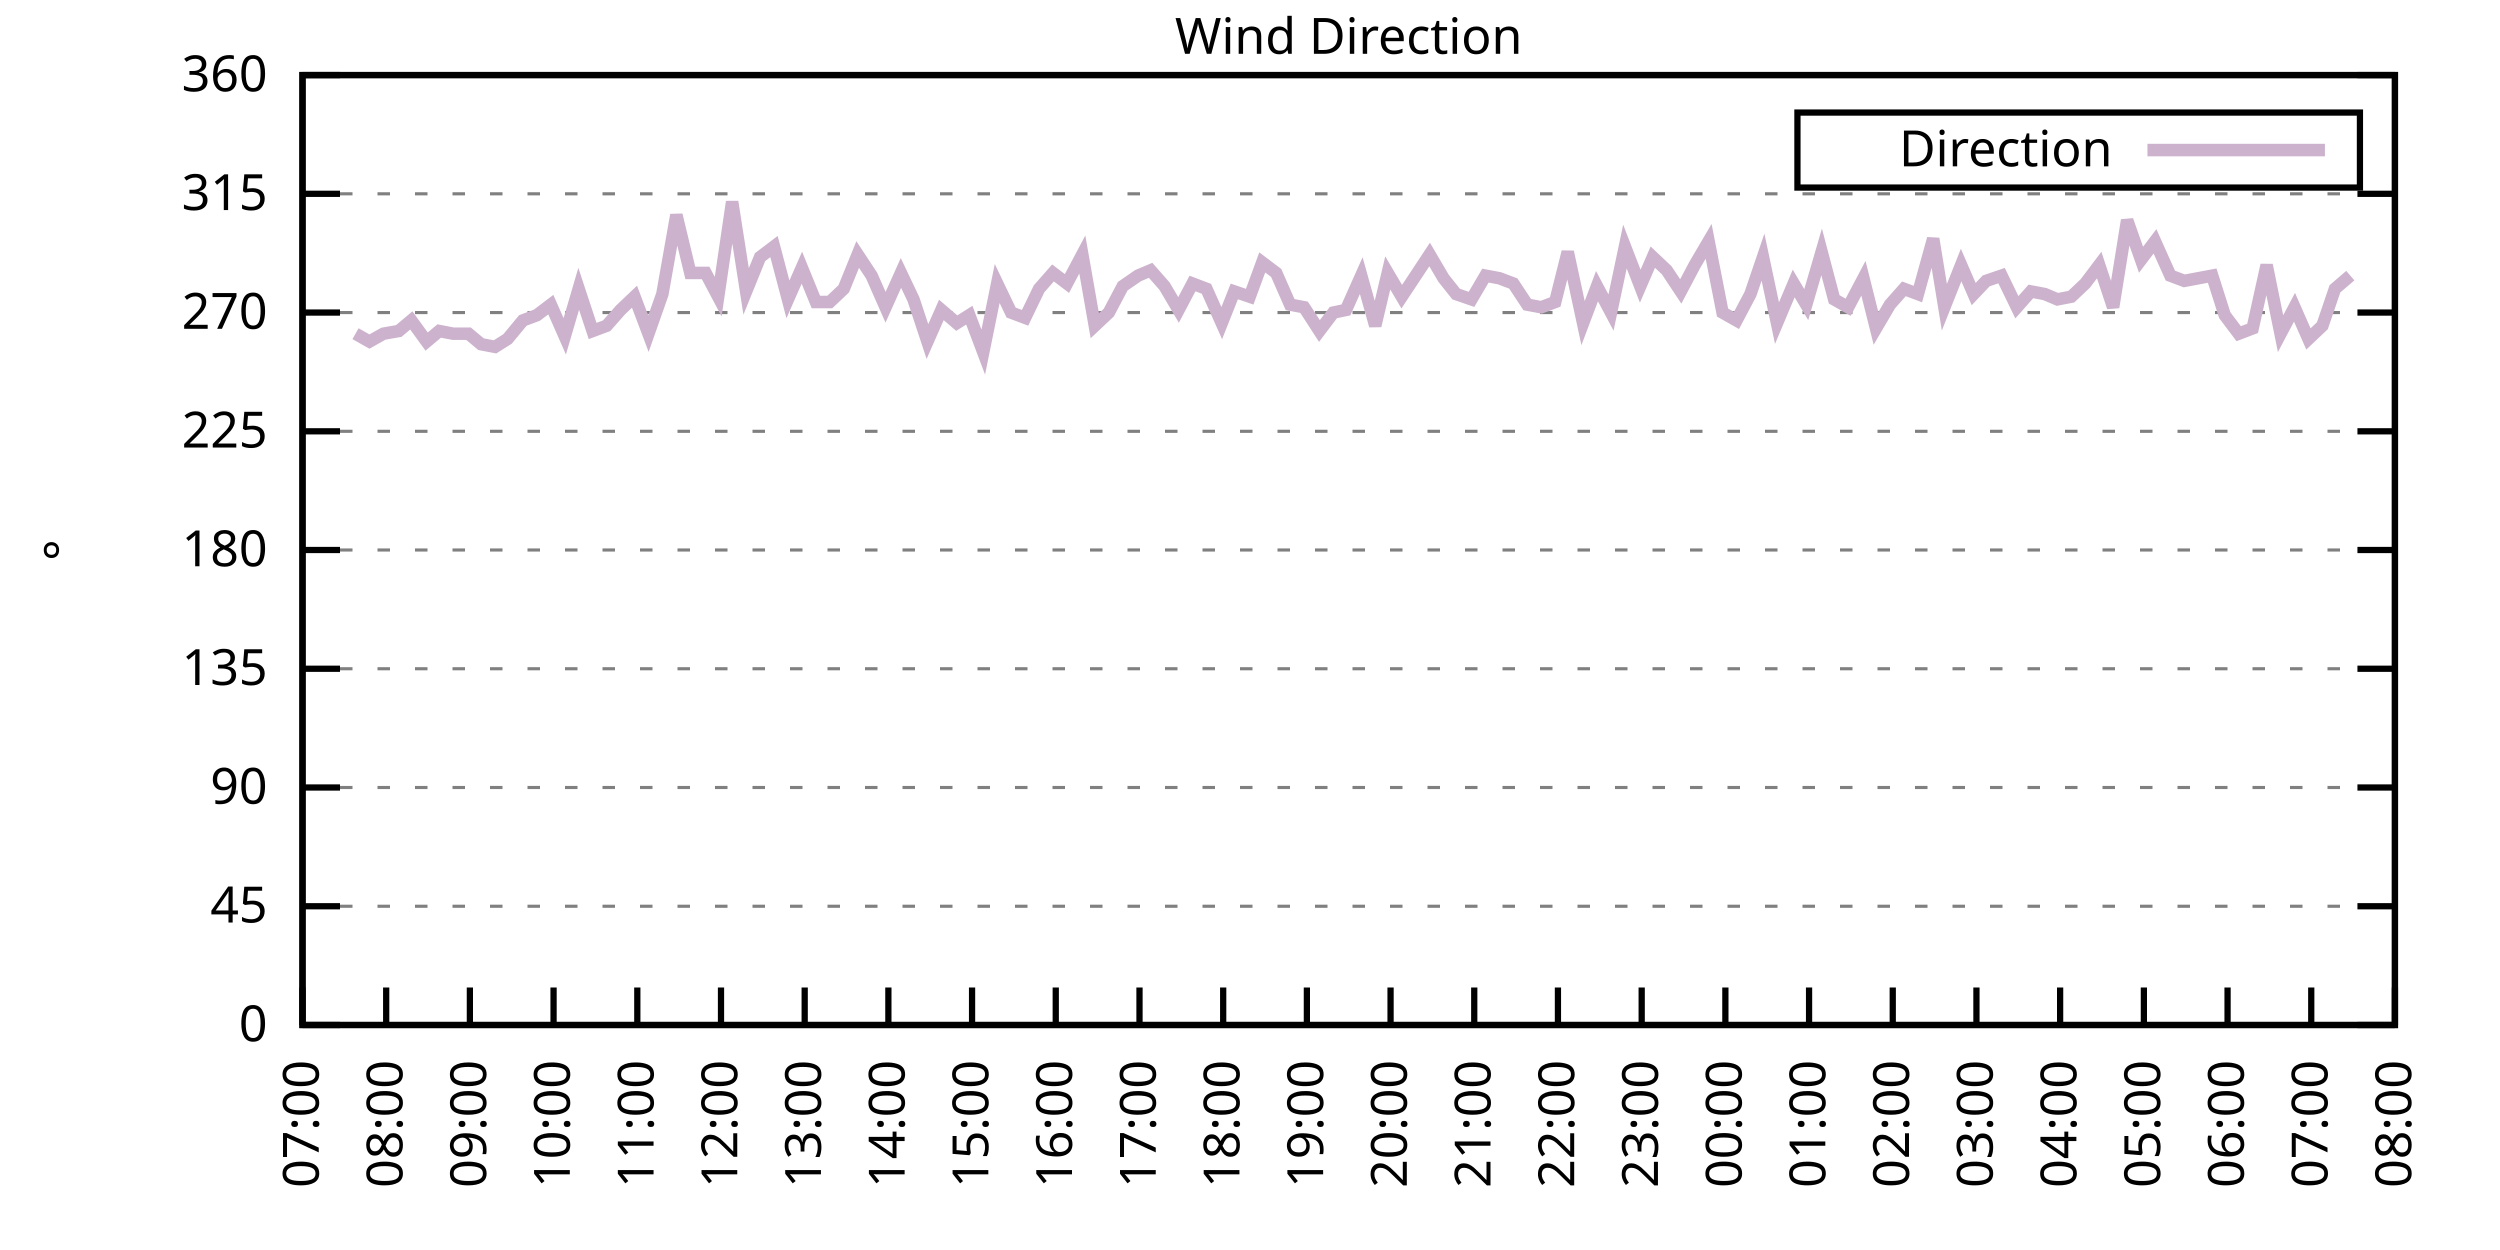
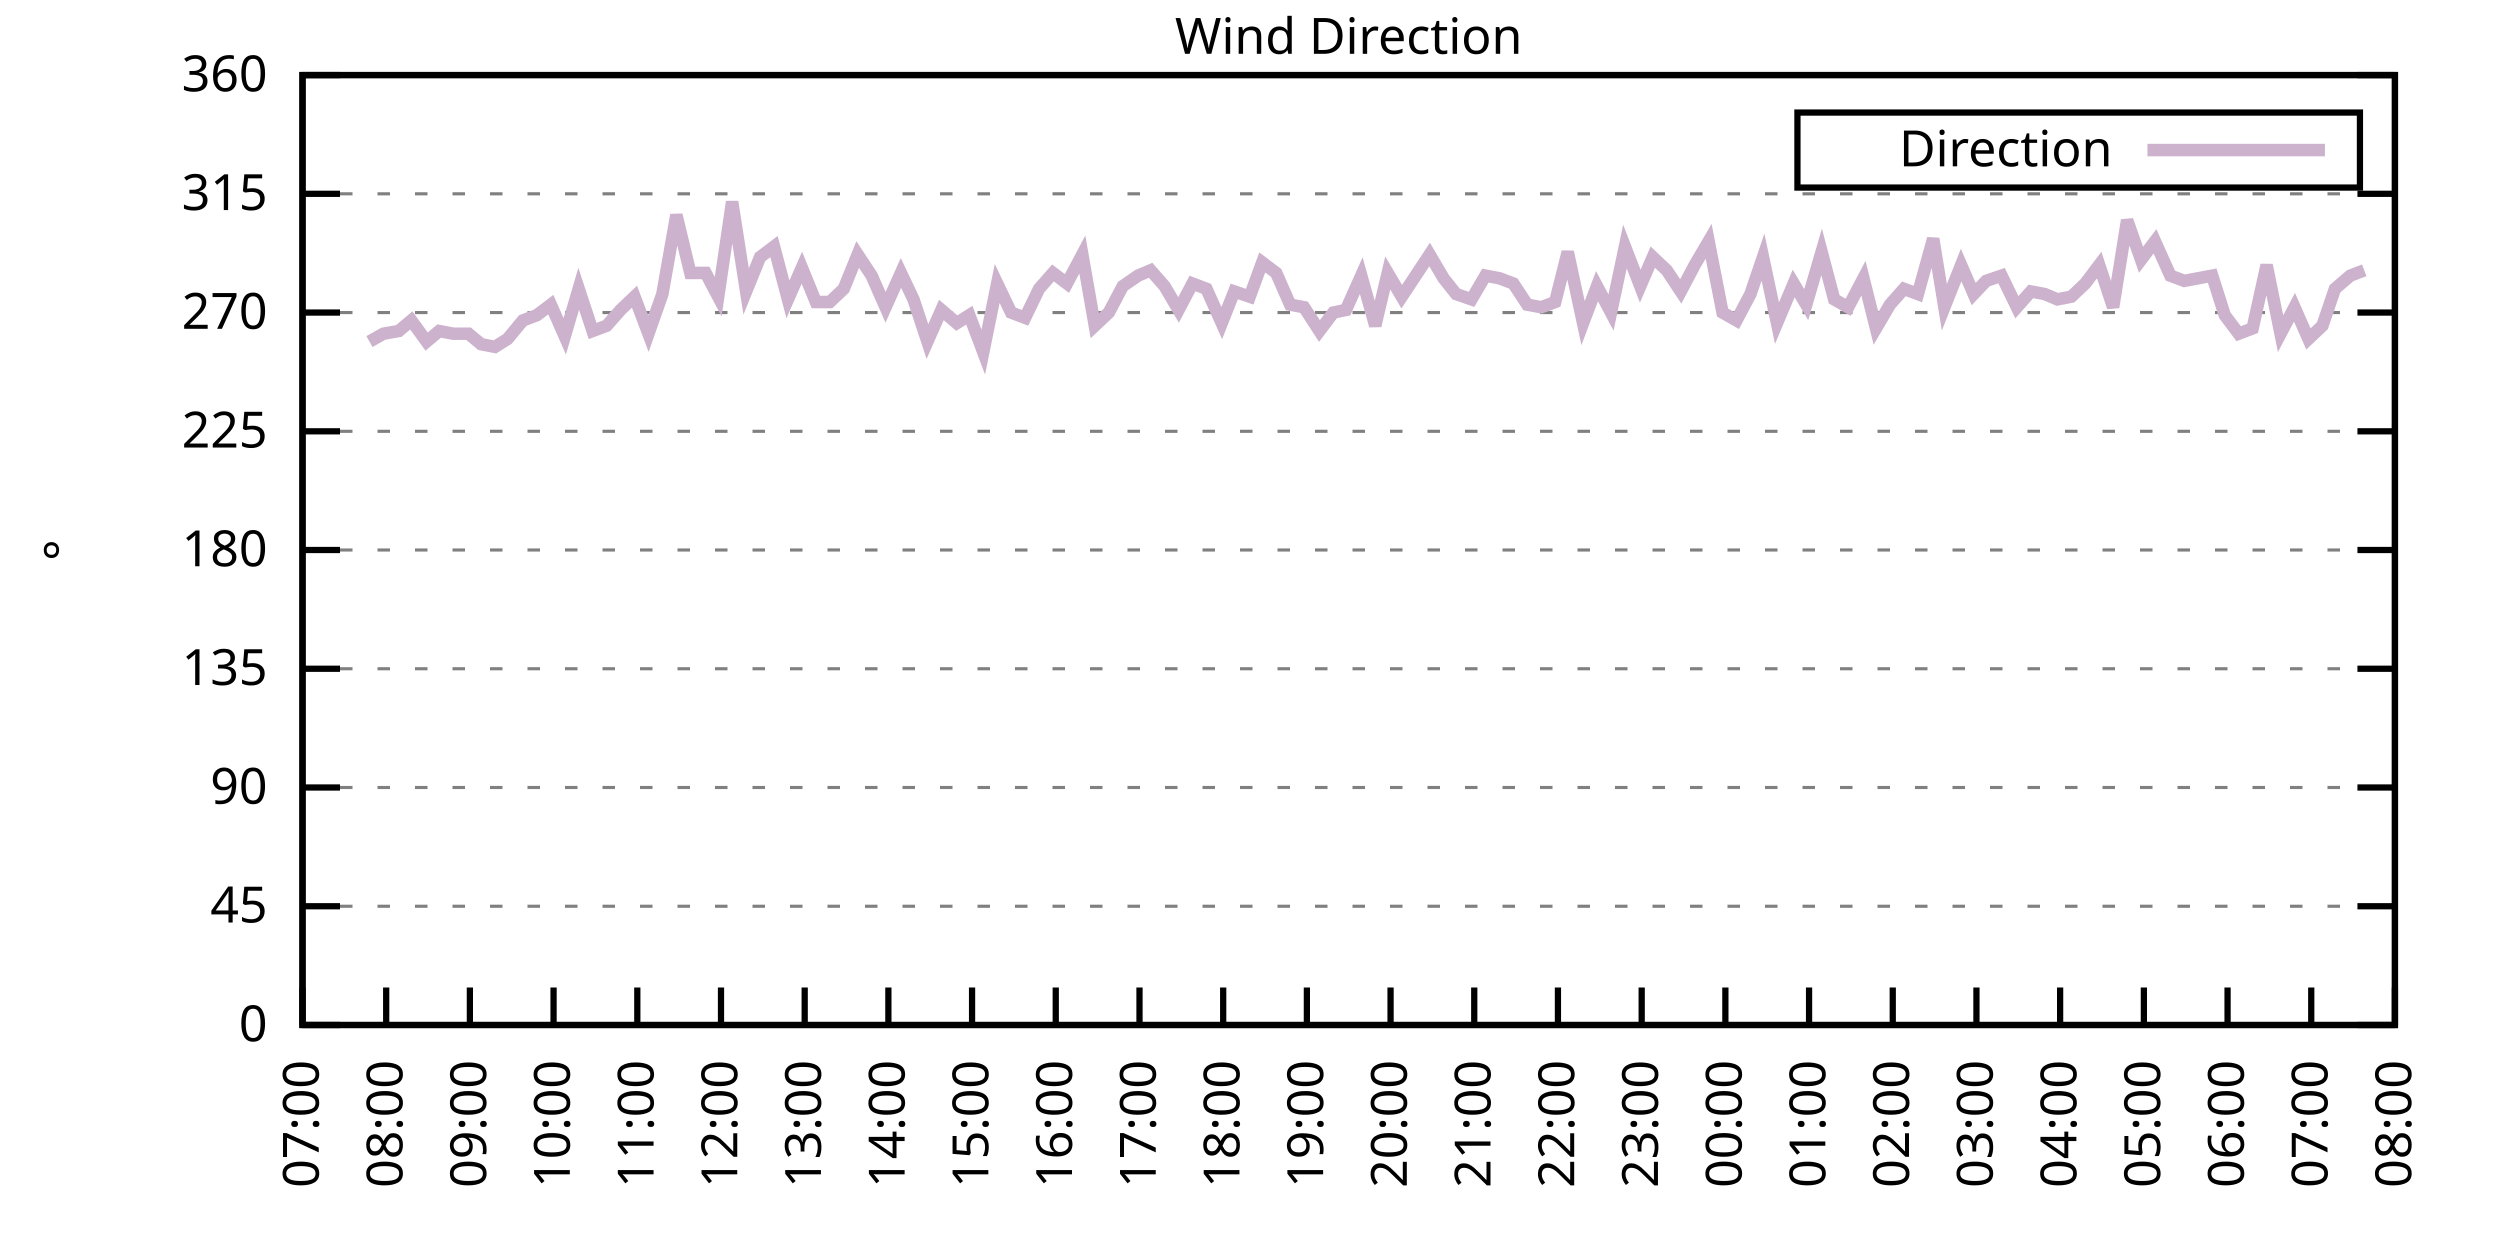
<svg xmlns="http://www.w3.org/2000/svg" xmlns:xlink="http://www.w3.org/1999/xlink" width="400" height="200" viewBox="0 0 400 200">
  <g id="gnuplot_canvas">
    <rect x="0" y="0" width="400" height="200" fill="none" />
    <defs>
      <circle id="gpDot" r="0.5" stroke-width="0.5" stroke="currentColor" />
      <path id="gpPt0" stroke-width="0.333" stroke="currentColor" d="M-1,0 h2 M0,-1 v2" />
      <path id="gpPt1" stroke-width="0.333" stroke="currentColor" d="M-1,-1 L1,1 M1,-1 L-1,1" />
      <path id="gpPt2" stroke-width="0.333" stroke="currentColor" d="M-1,0 L1,0 M0,-1 L0,1 M-1,-1 L1,1 M-1,1 L1,-1" />
      <rect id="gpPt3" stroke-width="0.333" stroke="currentColor" x="-1" y="-1" width="2" height="2" />
      <rect id="gpPt4" stroke-width="0.333" stroke="currentColor" fill="currentColor" x="-1" y="-1" width="2" height="2" />
      <circle id="gpPt5" stroke-width="0.333" stroke="currentColor" cx="0" cy="0" r="1" />
      <use xlink:href="#gpPt5" id="gpPt6" fill="currentColor" stroke="none" />
      <path id="gpPt7" stroke-width="0.333" stroke="currentColor" d="M0,-1.33 L-1.33,0.67 L1.33,0.67 z" />
      <use xlink:href="#gpPt7" id="gpPt8" fill="currentColor" stroke="none" />
      <use xlink:href="#gpPt7" id="gpPt9" stroke="currentColor" transform="rotate(180)" />
      <use xlink:href="#gpPt9" id="gpPt10" fill="currentColor" stroke="none" />
      <use xlink:href="#gpPt3" id="gpPt11" stroke="currentColor" transform="rotate(45)" />
      <use xlink:href="#gpPt11" id="gpPt12" fill="currentColor" stroke="none" />
      <path id="gpPt13" stroke-width="0.333" stroke="currentColor" d="M0,1.330 L1.265,0.411 L0.782,-1.067 L-0.782,-1.076 L-1.265,0.411 z" />
      <use xlink:href="#gpPt13" id="gpPt14" fill="currentColor" stroke="none" />
      <filter id="textbox" filterUnits="objectBoundingBox" x="0" y="0" height="1" width="1">
        <feFlood flood-color="white" flood-opacity="1" result="bgnd" />
        <feComposite in="SourceGraphic" in2="bgnd" operator="atop" />
      </filter>
      <filter id="greybox" filterUnits="objectBoundingBox" x="0" y="0" height="1" width="1">
        <feFlood flood-color="lightgrey" flood-opacity="1" result="grey" />
        <feComposite in="SourceGraphic" in2="grey" operator="atop" />
      </filter>
    </defs>
    <g fill="none" color="white" stroke="currentColor" stroke-width="1.00" stroke-linecap="butt" stroke-linejoin="miter">
</g>
    <g fill="none" color="black" stroke="currentColor" stroke-width="1.00" stroke-linecap="butt" stroke-linejoin="miter">
      <g stroke="none" shape-rendering="crispEdges">
        <polygon fill="rgb(255, 255, 255)" points="48.40,164.00 383.18,164.00 383.18,12.02 48.40,12.02 " />
      </g>
    </g>
    <g fill="none" color="black" stroke="currentColor" stroke-width="1.00" stroke-linecap="butt" stroke-linejoin="miter">
</g>
    <g fill="none" color="black" stroke="black" stroke-width="0.50" stroke-linecap="butt" stroke-linejoin="miter">
</g>
    <g fill="none" color="gray" stroke="currentColor" stroke-width="0.50" stroke-linecap="butt" stroke-linejoin="miter">
      <path stroke="gray" stroke-dasharray="2,4" class="gridline" d="M48.40,164.00 L383.19,164.00  " />
    </g>
    <g fill="none" color="gray" stroke="gray" stroke-width="1.00" stroke-linecap="butt" stroke-linejoin="miter">
</g>
    <g fill="none" color="black" stroke="currentColor" stroke-width="1.00" stroke-linecap="butt" stroke-linejoin="miter">
      <path stroke="black" d="M48.40,164.00 L54.40,164.00 M383.19,164.00 L377.19,164.00  " />
      <g transform="translate(42.80,166.60)" stroke="none" fill="black" font-family="Sans" font-size="8.00" text-anchor="end">
        <text>
          <tspan font-family="Sans"> 0</tspan>
        </text>
      </g>
    </g>
    <g fill="none" color="black" stroke="currentColor" stroke-width="1.00" stroke-linecap="butt" stroke-linejoin="miter">
</g>
    <g fill="none" color="black" stroke="black" stroke-width="0.50" stroke-linecap="butt" stroke-linejoin="miter">
</g>
    <g fill="none" color="gray" stroke="currentColor" stroke-width="0.50" stroke-linecap="butt" stroke-linejoin="miter">
      <path stroke="gray" stroke-dasharray="2,4" class="gridline" d="M48.40,145.00 L383.19,145.00  " />
    </g>
    <g fill="none" color="gray" stroke="gray" stroke-width="1.00" stroke-linecap="butt" stroke-linejoin="miter">
</g>
    <g fill="none" color="black" stroke="currentColor" stroke-width="1.00" stroke-linecap="butt" stroke-linejoin="miter">
      <path stroke="black" d="M48.40,145.00 L54.40,145.00 M383.19,145.00 L377.19,145.00  " />
      <g transform="translate(42.80,147.60)" stroke="none" fill="black" font-family="Sans" font-size="8.00" text-anchor="end">
        <text>
          <tspan font-family="Sans"> 45</tspan>
        </text>
      </g>
    </g>
    <g fill="none" color="black" stroke="currentColor" stroke-width="1.00" stroke-linecap="butt" stroke-linejoin="miter">
</g>
    <g fill="none" color="black" stroke="black" stroke-width="0.50" stroke-linecap="butt" stroke-linejoin="miter">
</g>
    <g fill="none" color="gray" stroke="currentColor" stroke-width="0.50" stroke-linecap="butt" stroke-linejoin="miter">
      <path stroke="gray" stroke-dasharray="2,4" class="gridline" d="M48.40,126.00 L383.19,126.00  " />
    </g>
    <g fill="none" color="gray" stroke="gray" stroke-width="1.00" stroke-linecap="butt" stroke-linejoin="miter">
</g>
    <g fill="none" color="black" stroke="currentColor" stroke-width="1.00" stroke-linecap="butt" stroke-linejoin="miter">
      <path stroke="black" d="M48.40,126.00 L54.40,126.00 M383.19,126.00 L377.19,126.00  " />
      <g transform="translate(42.80,128.60)" stroke="none" fill="black" font-family="Sans" font-size="8.00" text-anchor="end">
        <text>
          <tspan font-family="Sans"> 90</tspan>
        </text>
      </g>
    </g>
    <g fill="none" color="black" stroke="currentColor" stroke-width="1.00" stroke-linecap="butt" stroke-linejoin="miter">
</g>
    <g fill="none" color="black" stroke="black" stroke-width="0.50" stroke-linecap="butt" stroke-linejoin="miter">
</g>
    <g fill="none" color="gray" stroke="currentColor" stroke-width="0.50" stroke-linecap="butt" stroke-linejoin="miter">
      <path stroke="gray" stroke-dasharray="2,4" class="gridline" d="M48.40,107.00 L383.19,107.00  " />
    </g>
    <g fill="none" color="gray" stroke="gray" stroke-width="1.00" stroke-linecap="butt" stroke-linejoin="miter">
</g>
    <g fill="none" color="black" stroke="currentColor" stroke-width="1.00" stroke-linecap="butt" stroke-linejoin="miter">
      <path stroke="black" d="M48.40,107.00 L54.40,107.00 M383.19,107.00 L377.19,107.00  " />
      <g transform="translate(42.80,109.60)" stroke="none" fill="black" font-family="Sans" font-size="8.00" text-anchor="end">
        <text>
          <tspan font-family="Sans"> 135</tspan>
        </text>
      </g>
    </g>
    <g fill="none" color="black" stroke="currentColor" stroke-width="1.00" stroke-linecap="butt" stroke-linejoin="miter">
</g>
    <g fill="none" color="black" stroke="black" stroke-width="0.50" stroke-linecap="butt" stroke-linejoin="miter">
</g>
    <g fill="none" color="gray" stroke="currentColor" stroke-width="0.50" stroke-linecap="butt" stroke-linejoin="miter">
      <path stroke="gray" stroke-dasharray="2,4" class="gridline" d="M48.40,88.00 L383.19,88.00  " />
    </g>
    <g fill="none" color="gray" stroke="gray" stroke-width="1.00" stroke-linecap="butt" stroke-linejoin="miter">
</g>
    <g fill="none" color="black" stroke="currentColor" stroke-width="1.00" stroke-linecap="butt" stroke-linejoin="miter">
      <path stroke="black" d="M48.40,88.00 L54.40,88.00 M383.19,88.00 L377.19,88.00  " />
      <g transform="translate(42.80,90.60)" stroke="none" fill="black" font-family="Sans" font-size="8.00" text-anchor="end">
        <text>
          <tspan font-family="Sans"> 180</tspan>
        </text>
      </g>
    </g>
    <g fill="none" color="black" stroke="currentColor" stroke-width="1.00" stroke-linecap="butt" stroke-linejoin="miter">
</g>
    <g fill="none" color="black" stroke="black" stroke-width="0.50" stroke-linecap="butt" stroke-linejoin="miter">
</g>
    <g fill="none" color="gray" stroke="currentColor" stroke-width="0.50" stroke-linecap="butt" stroke-linejoin="miter">
      <path stroke="gray" stroke-dasharray="2,4" class="gridline" d="M48.40,69.01 L383.19,69.01  " />
    </g>
    <g fill="none" color="gray" stroke="gray" stroke-width="1.00" stroke-linecap="butt" stroke-linejoin="miter">
</g>
    <g fill="none" color="black" stroke="currentColor" stroke-width="1.00" stroke-linecap="butt" stroke-linejoin="miter">
      <path stroke="black" d="M48.40,69.01 L54.40,69.01 M383.19,69.01 L377.19,69.01  " />
      <g transform="translate(42.80,71.61)" stroke="none" fill="black" font-family="Sans" font-size="8.00" text-anchor="end">
        <text>
          <tspan font-family="Sans"> 225</tspan>
        </text>
      </g>
    </g>
    <g fill="none" color="black" stroke="currentColor" stroke-width="1.00" stroke-linecap="butt" stroke-linejoin="miter">
</g>
    <g fill="none" color="black" stroke="black" stroke-width="0.50" stroke-linecap="butt" stroke-linejoin="miter">
</g>
    <g fill="none" color="gray" stroke="currentColor" stroke-width="0.50" stroke-linecap="butt" stroke-linejoin="miter">
      <path stroke="gray" stroke-dasharray="2,4" class="gridline" d="M48.40,50.01 L383.19,50.01  " />
    </g>
    <g fill="none" color="gray" stroke="gray" stroke-width="1.00" stroke-linecap="butt" stroke-linejoin="miter">
</g>
    <g fill="none" color="black" stroke="currentColor" stroke-width="1.00" stroke-linecap="butt" stroke-linejoin="miter">
      <path stroke="black" d="M48.40,50.01 L54.40,50.01 M383.19,50.01 L377.19,50.01  " />
      <g transform="translate(42.80,52.61)" stroke="none" fill="black" font-family="Sans" font-size="8.00" text-anchor="end">
        <text>
          <tspan font-family="Sans"> 270</tspan>
        </text>
      </g>
    </g>
    <g fill="none" color="black" stroke="currentColor" stroke-width="1.00" stroke-linecap="butt" stroke-linejoin="miter">
</g>
    <g fill="none" color="black" stroke="black" stroke-width="0.50" stroke-linecap="butt" stroke-linejoin="miter">
</g>
    <g fill="none" color="gray" stroke="currentColor" stroke-width="0.50" stroke-linecap="butt" stroke-linejoin="miter">
      <path stroke="gray" stroke-dasharray="2,4" class="gridline" d="M48.40,31.01 L383.19,31.01  " />
    </g>
    <g fill="none" color="gray" stroke="gray" stroke-width="1.00" stroke-linecap="butt" stroke-linejoin="miter">
</g>
    <g fill="none" color="black" stroke="currentColor" stroke-width="1.00" stroke-linecap="butt" stroke-linejoin="miter">
      <path stroke="black" d="M48.40,31.01 L54.40,31.01 M383.19,31.01 L377.19,31.01  " />
      <g transform="translate(42.80,33.61)" stroke="none" fill="black" font-family="Sans" font-size="8.00" text-anchor="end">
        <text>
          <tspan font-family="Sans"> 315</tspan>
        </text>
      </g>
    </g>
    <g fill="none" color="black" stroke="currentColor" stroke-width="1.00" stroke-linecap="butt" stroke-linejoin="miter">
</g>
    <g fill="none" color="black" stroke="black" stroke-width="0.50" stroke-linecap="butt" stroke-linejoin="miter">
</g>
    <g fill="none" color="gray" stroke="currentColor" stroke-width="0.50" stroke-linecap="butt" stroke-linejoin="miter">
      <path stroke="gray" stroke-dasharray="2,4" class="gridline" d="M48.40,12.01 L383.19,12.01  " />
    </g>
    <g fill="none" color="gray" stroke="gray" stroke-width="1.00" stroke-linecap="butt" stroke-linejoin="miter">
</g>
    <g fill="none" color="black" stroke="currentColor" stroke-width="1.00" stroke-linecap="butt" stroke-linejoin="miter">
      <path stroke="black" d="M48.40,12.01 L54.40,12.01 M383.19,12.01 L377.19,12.01  " />
      <g transform="translate(42.80,14.61)" stroke="none" fill="black" font-family="Sans" font-size="8.00" text-anchor="end">
        <text>
          <tspan font-family="Sans"> 360</tspan>
        </text>
      </g>
    </g>
    <g fill="none" color="black" stroke="currentColor" stroke-width="1.00" stroke-linecap="butt" stroke-linejoin="miter">
      <path stroke="black" d="M48.40,164.00 L48.40,158.00  " />
      <g transform="translate(51.00,169.60) rotate(270.00)" stroke="none" fill="black" font-family="Sans" font-size="8.00" text-anchor="end">
        <text>
          <tspan font-family="Sans">07:00</tspan>
        </text>
      </g>
    </g>
    <g fill="none" color="black" stroke="currentColor" stroke-width="1.00" stroke-linecap="butt" stroke-linejoin="miter">
      <path stroke="black" d="M61.79,164.00 L61.79,158.00  " />
      <g transform="translate(64.39,169.60) rotate(270.00)" stroke="none" fill="black" font-family="Sans" font-size="8.00" text-anchor="end">
        <text>
          <tspan font-family="Sans">08:00</tspan>
        </text>
      </g>
    </g>
    <g fill="none" color="black" stroke="currentColor" stroke-width="1.00" stroke-linecap="butt" stroke-linejoin="miter">
      <path stroke="black" d="M75.18,164.00 L75.18,158.00  " />
      <g transform="translate(77.78,169.60) rotate(270.00)" stroke="none" fill="black" font-family="Sans" font-size="8.00" text-anchor="end">
        <text>
          <tspan font-family="Sans">09:00</tspan>
        </text>
      </g>
    </g>
    <g fill="none" color="black" stroke="currentColor" stroke-width="1.00" stroke-linecap="butt" stroke-linejoin="miter">
      <path stroke="black" d="M88.57,164.00 L88.57,158.00  " />
      <g transform="translate(91.17,169.60) rotate(270.00)" stroke="none" fill="black" font-family="Sans" font-size="8.00" text-anchor="end">
        <text>
          <tspan font-family="Sans">10:00</tspan>
        </text>
      </g>
    </g>
    <g fill="none" color="black" stroke="currentColor" stroke-width="1.00" stroke-linecap="butt" stroke-linejoin="miter">
      <path stroke="black" d="M101.97,164.00 L101.97,158.00  " />
      <g transform="translate(104.57,169.60) rotate(270.00)" stroke="none" fill="black" font-family="Sans" font-size="8.00" text-anchor="end">
        <text>
          <tspan font-family="Sans">11:00</tspan>
        </text>
      </g>
    </g>
    <g fill="none" color="black" stroke="currentColor" stroke-width="1.00" stroke-linecap="butt" stroke-linejoin="miter">
      <path stroke="black" d="M115.36,164.00 L115.36,158.00  " />
      <g transform="translate(117.96,169.60) rotate(270.00)" stroke="none" fill="black" font-family="Sans" font-size="8.00" text-anchor="end">
        <text>
          <tspan font-family="Sans">12:00</tspan>
        </text>
      </g>
    </g>
    <g fill="none" color="black" stroke="currentColor" stroke-width="1.00" stroke-linecap="butt" stroke-linejoin="miter">
      <path stroke="black" d="M128.75,164.00 L128.75,158.00  " />
      <g transform="translate(131.35,169.60) rotate(270.00)" stroke="none" fill="black" font-family="Sans" font-size="8.00" text-anchor="end">
        <text>
          <tspan font-family="Sans">13:00</tspan>
        </text>
      </g>
    </g>
    <g fill="none" color="black" stroke="currentColor" stroke-width="1.00" stroke-linecap="butt" stroke-linejoin="miter">
      <path stroke="black" d="M142.14,164.00 L142.14,158.00  " />
      <g transform="translate(144.74,169.60) rotate(270.00)" stroke="none" fill="black" font-family="Sans" font-size="8.00" text-anchor="end">
        <text>
          <tspan font-family="Sans">14:00</tspan>
        </text>
      </g>
    </g>
    <g fill="none" color="black" stroke="currentColor" stroke-width="1.00" stroke-linecap="butt" stroke-linejoin="miter">
      <path stroke="black" d="M155.53,164.00 L155.53,158.00  " />
      <g transform="translate(158.13,169.60) rotate(270.00)" stroke="none" fill="black" font-family="Sans" font-size="8.00" text-anchor="end">
        <text>
          <tspan font-family="Sans">15:00</tspan>
        </text>
      </g>
    </g>
    <g fill="none" color="black" stroke="currentColor" stroke-width="1.00" stroke-linecap="butt" stroke-linejoin="miter">
      <path stroke="black" d="M168.92,164.00 L168.92,158.00  " />
      <g transform="translate(171.52,169.60) rotate(270.00)" stroke="none" fill="black" font-family="Sans" font-size="8.00" text-anchor="end">
        <text>
          <tspan font-family="Sans">16:00</tspan>
        </text>
      </g>
    </g>
    <g fill="none" color="black" stroke="currentColor" stroke-width="1.00" stroke-linecap="butt" stroke-linejoin="miter">
      <path stroke="black" d="M182.32,164.00 L182.32,158.00  " />
      <g transform="translate(184.92,169.60) rotate(270.00)" stroke="none" fill="black" font-family="Sans" font-size="8.00" text-anchor="end">
        <text>
          <tspan font-family="Sans">17:00</tspan>
        </text>
      </g>
    </g>
    <g fill="none" color="black" stroke="currentColor" stroke-width="1.00" stroke-linecap="butt" stroke-linejoin="miter">
      <path stroke="black" d="M195.71,164.00 L195.71,158.00  " />
      <g transform="translate(198.31,169.60) rotate(270.00)" stroke="none" fill="black" font-family="Sans" font-size="8.00" text-anchor="end">
        <text>
          <tspan font-family="Sans">18:00</tspan>
        </text>
      </g>
    </g>
    <g fill="none" color="black" stroke="currentColor" stroke-width="1.00" stroke-linecap="butt" stroke-linejoin="miter">
      <path stroke="black" d="M209.10,164.00 L209.10,158.00  " />
      <g transform="translate(211.70,169.60) rotate(270.00)" stroke="none" fill="black" font-family="Sans" font-size="8.00" text-anchor="end">
        <text>
          <tspan font-family="Sans">19:00</tspan>
        </text>
      </g>
    </g>
    <g fill="none" color="black" stroke="currentColor" stroke-width="1.00" stroke-linecap="butt" stroke-linejoin="miter">
      <path stroke="black" d="M222.49,164.00 L222.49,158.00  " />
      <g transform="translate(225.09,169.60) rotate(270.00)" stroke="none" fill="black" font-family="Sans" font-size="8.00" text-anchor="end">
        <text>
          <tspan font-family="Sans">20:00</tspan>
        </text>
      </g>
    </g>
    <g fill="none" color="black" stroke="currentColor" stroke-width="1.00" stroke-linecap="butt" stroke-linejoin="miter">
      <path stroke="black" d="M235.88,164.00 L235.88,158.00  " />
      <g transform="translate(238.48,169.60) rotate(270.00)" stroke="none" fill="black" font-family="Sans" font-size="8.00" text-anchor="end">
        <text>
          <tspan font-family="Sans">21:00</tspan>
        </text>
      </g>
    </g>
    <g fill="none" color="black" stroke="currentColor" stroke-width="1.00" stroke-linecap="butt" stroke-linejoin="miter">
      <path stroke="black" d="M249.27,164.00 L249.27,158.00  " />
      <g transform="translate(251.87,169.60) rotate(270.00)" stroke="none" fill="black" font-family="Sans" font-size="8.00" text-anchor="end">
        <text>
          <tspan font-family="Sans">22:00</tspan>
        </text>
      </g>
    </g>
    <g fill="none" color="black" stroke="currentColor" stroke-width="1.00" stroke-linecap="butt" stroke-linejoin="miter">
      <path stroke="black" d="M262.67,164.00 L262.67,158.00  " />
      <g transform="translate(265.27,169.60) rotate(270.00)" stroke="none" fill="black" font-family="Sans" font-size="8.00" text-anchor="end">
        <text>
          <tspan font-family="Sans">23:00</tspan>
        </text>
      </g>
    </g>
    <g fill="none" color="black" stroke="currentColor" stroke-width="1.00" stroke-linecap="butt" stroke-linejoin="miter">
      <path stroke="black" d="M276.06,164.00 L276.06,158.00  " />
      <g transform="translate(278.66,169.60) rotate(270.00)" stroke="none" fill="black" font-family="Sans" font-size="8.00" text-anchor="end">
        <text>
          <tspan font-family="Sans">00:00</tspan>
        </text>
      </g>
    </g>
    <g fill="none" color="black" stroke="currentColor" stroke-width="1.00" stroke-linecap="butt" stroke-linejoin="miter">
      <path stroke="black" d="M289.45,164.00 L289.45,158.00  " />
      <g transform="translate(292.05,169.60) rotate(270.00)" stroke="none" fill="black" font-family="Sans" font-size="8.00" text-anchor="end">
        <text>
          <tspan font-family="Sans">01:00</tspan>
        </text>
      </g>
    </g>
    <g fill="none" color="black" stroke="currentColor" stroke-width="1.00" stroke-linecap="butt" stroke-linejoin="miter">
      <path stroke="black" d="M302.84,164.00 L302.84,158.00  " />
      <g transform="translate(305.44,169.60) rotate(270.00)" stroke="none" fill="black" font-family="Sans" font-size="8.00" text-anchor="end">
        <text>
          <tspan font-family="Sans">02:00</tspan>
        </text>
      </g>
    </g>
    <g fill="none" color="black" stroke="currentColor" stroke-width="1.00" stroke-linecap="butt" stroke-linejoin="miter">
      <path stroke="black" d="M316.23,164.00 L316.23,158.00  " />
      <g transform="translate(318.83,169.60) rotate(270.00)" stroke="none" fill="black" font-family="Sans" font-size="8.00" text-anchor="end">
        <text>
          <tspan font-family="Sans">03:00</tspan>
        </text>
      </g>
    </g>
    <g fill="none" color="black" stroke="currentColor" stroke-width="1.00" stroke-linecap="butt" stroke-linejoin="miter">
      <path stroke="black" d="M329.62,164.00 L329.62,158.00  " />
      <g transform="translate(332.22,169.60) rotate(270.00)" stroke="none" fill="black" font-family="Sans" font-size="8.00" text-anchor="end">
        <text>
          <tspan font-family="Sans">04:00</tspan>
        </text>
      </g>
    </g>
    <g fill="none" color="black" stroke="currentColor" stroke-width="1.00" stroke-linecap="butt" stroke-linejoin="miter">
      <path stroke="black" d="M343.02,164.00 L343.02,158.00  " />
      <g transform="translate(345.62,169.60) rotate(270.00)" stroke="none" fill="black" font-family="Sans" font-size="8.00" text-anchor="end">
        <text>
          <tspan font-family="Sans">05:00</tspan>
        </text>
      </g>
    </g>
    <g fill="none" color="black" stroke="currentColor" stroke-width="1.00" stroke-linecap="butt" stroke-linejoin="miter">
      <path stroke="black" d="M356.41,164.00 L356.41,158.00  " />
      <g transform="translate(359.01,169.60) rotate(270.00)" stroke="none" fill="black" font-family="Sans" font-size="8.00" text-anchor="end">
        <text>
          <tspan font-family="Sans">06:00</tspan>
        </text>
      </g>
    </g>
    <g fill="none" color="black" stroke="currentColor" stroke-width="1.00" stroke-linecap="butt" stroke-linejoin="miter">
      <path stroke="black" d="M369.80,164.00 L369.80,158.00  " />
      <g transform="translate(372.40,169.60) rotate(270.00)" stroke="none" fill="black" font-family="Sans" font-size="8.00" text-anchor="end">
        <text>
          <tspan font-family="Sans">07:00</tspan>
        </text>
      </g>
    </g>
    <g fill="none" color="black" stroke="currentColor" stroke-width="1.00" stroke-linecap="butt" stroke-linejoin="miter">
      <path stroke="black" d="M383.19,164.00 L383.19,158.00  " />
      <g transform="translate(385.79,169.60) rotate(270.00)" stroke="none" fill="black" font-family="Sans" font-size="8.00" text-anchor="end">
        <text>
          <tspan font-family="Sans">08:00</tspan>
        </text>
      </g>
    </g>
    <g fill="none" color="black" stroke="currentColor" stroke-width="1.00" stroke-linecap="butt" stroke-linejoin="miter">
</g>
    <g fill="none" color="black" stroke="currentColor" stroke-width="1.00" stroke-linecap="butt" stroke-linejoin="miter">
      <path stroke="black" d="M48.40,12.01 L48.40,164.00 L383.19,164.00 L383.19,12.01 L48.40,12.01 Z  " />
    </g>
    <g fill="none" color="black" stroke="currentColor" stroke-width="1.00" stroke-linecap="butt" stroke-linejoin="miter">
</g>
    <g fill="none" color="black" stroke="currentColor" stroke-width="1.00" stroke-linecap="butt" stroke-linejoin="miter">
      <path stroke="black" d="M287.59,30.01 L287.59,18.01 L377.59,18.01 L377.59,30.01 L287.59,30.01 Z  " />
    </g>
    <g id="Wind_direction_plot_1">
      <g fill="none" color="white" stroke="black" stroke-width="2.00" stroke-linecap="butt" stroke-linejoin="miter">
</g>
      <g fill="none" color="black" stroke="currentColor" stroke-width="2.00" stroke-linecap="butt" stroke-linejoin="miter">
        <g transform="translate(337.99,26.61)" stroke="none" fill="black" font-family="Sans" font-size="8.00" text-anchor="end">
          <text>
            <tspan font-family="Sans">Direction</tspan>
          </text>
        </g>
      </g>
      <g fill="none" color="black" stroke="currentColor" stroke-width="2.00" stroke-linecap="butt" stroke-linejoin="miter">
-         <path stroke="rgb(204, 178, 204)" d="M343.59,24.01 L371.99,24.01 M56.88,53.39 L59.11,54.65 L61.35,53.39 L63.80,52.96 L65.81,51.27 L68.26,54.65   L70.27,52.96 L72.50,53.39 L74.96,53.39 L76.97,55.07 L79.20,55.50 L81.21,54.23 L83.66,51.27 L85.90,50.43   L88.13,48.74 L90.36,53.81 L92.59,46.21 L94.82,52.96 L97.06,52.12 L99.29,49.59 L101.52,47.47 L103.75,53.39   L105.98,47.05 L108.22,34.39 L110.45,43.67 L112.90,43.67 L114.91,47.47 L117.14,32.28 L119.38,46.63 L121.61,41.14   L123.84,39.45 L126.07,47.90 L128.30,42.83 L130.54,48.32 L132.77,48.32 L135.00,46.21 L137.23,40.72 L139.46,44.10   L141.69,49.16 L144.15,43.67 L146.16,47.90 L148.39,54.65 L150.62,49.59 L153.08,51.70 L155.09,50.43 L157.32,56.34   L159.55,45.36 L161.78,50.01 L164.01,50.85 L166.25,46.21 L168.48,43.67 L170.71,45.36 L173.17,40.72 L175.17,52.12   L177.41,50.01 L179.64,45.79 L182.09,44.10 L184.10,43.25 L186.33,45.79 L188.57,49.59 L190.80,45.36 L193.03,46.21   L195.48,51.70 L197.49,46.63 L199.95,47.47 L201.96,41.99 L204.19,43.67 L206.42,48.74 L208.65,49.16 L211.11,52.96   L213.34,50.01 L215.35,49.59 L217.80,44.10 L220.04,52.12 L222.04,43.67 L224.28,47.47 L226.51,44.10 L228.74,40.72   L230.97,44.52 L232.98,47.05 L235.44,47.90 L237.67,44.10 L239.90,44.52 L242.13,45.36 L244.36,48.74 L246.60,49.16   L248.83,48.32 L250.84,40.30 L253.29,51.70 L255.52,45.79 L257.76,50.01 L259.99,39.45 L262.44,45.79 L264.45,41.14   L266.68,43.25 L268.92,46.63 L271.15,42.41 L273.38,38.61 L275.61,50.01 L277.84,51.27 L280.07,47.05 L282.08,41.14   L284.32,51.70 L286.99,45.36 L289.00,48.74 L291.46,40.30 L293.47,47.90 L295.70,49.16 L298.15,44.52 L300.16,52.54   L302.39,48.74 L304.63,46.21 L306.86,47.05 L309.31,38.19 L311.10,49.16 L313.78,42.41 L315.79,47.05 L317.79,44.94   L320.25,44.10 L322.70,49.16 L324.94,46.63 L327.17,47.05 L329.18,47.90 L331.41,47.47 L333.64,45.36 L335.87,42.41   L338.10,49.16 L340.34,35.23 L342.57,41.56 L344.80,38.61 L347.26,44.10 L349.49,44.94 L353.95,44.10 L355.96,50.43   L358.19,53.39 L360.42,52.54 L362.66,42.41 L364.89,53.39 L367.12,49.16 L369.35,54.23 L371.58,52.12 L373.59,46.21   L376.05,44.10  " />
+         <path stroke="rgb(204, 178, 204)" d="M343.59,24.01 L371.99,24.01 M59.11,54.65 L61.35,53.39 L63.80,52.96 L65.81,51.27 L68.26,54.65 L70.27,52.96   L72.50,53.39 L74.96,53.39 L76.97,55.07 L79.20,55.50 L81.21,54.23 L83.66,51.27 L85.90,50.43 L88.13,48.74   L90.36,53.81 L92.59,46.21 L94.82,52.96 L97.06,52.12 L99.29,49.59 L101.52,47.47 L103.75,53.39 L105.98,47.05   L108.22,34.39 L110.45,43.67 L112.90,43.67 L114.91,47.47 L117.14,32.28 L119.38,46.63 L121.61,41.14 L123.84,39.45   L126.07,47.90 L128.30,42.83 L130.54,48.32 L132.77,48.32 L135.00,46.21 L137.23,40.72 L139.46,44.10 L141.69,49.16   L144.15,43.67 L146.16,47.90 L148.39,54.65 L150.62,49.59 L153.08,51.70 L155.09,50.43 L157.32,56.34 L159.55,45.36   L161.78,50.01 L164.01,50.85 L166.25,46.21 L168.48,43.67 L170.71,45.36 L173.17,40.72 L175.17,52.12 L177.41,50.01   L179.64,45.79 L182.09,44.10 L184.10,43.25 L186.33,45.79 L188.57,49.59 L190.80,45.36 L193.03,46.21 L195.48,51.70   L197.49,46.63 L199.95,47.47 L201.96,41.99 L204.19,43.67 L206.42,48.74 L208.65,49.16 L211.11,52.96 L213.34,50.01   L215.35,49.59 L217.80,44.10 L220.04,52.12 L222.04,43.67 L224.28,47.47 L226.51,44.10 L228.74,40.72 L230.97,44.52   L232.98,47.05 L235.44,47.90 L237.67,44.10 L239.90,44.52 L242.13,45.36 L244.36,48.74 L246.60,49.16 L248.83,48.32   L250.84,40.30 L253.29,51.70 L255.52,45.79 L257.76,50.01 L259.99,39.45 L262.44,45.79 L264.45,41.14 L266.68,43.25   L268.92,46.63 L271.15,42.41 L273.38,38.61 L275.61,50.01 L277.84,51.27 L280.07,47.05 L282.08,41.14 L284.32,51.70   L286.99,45.36 L289.00,48.74 L291.46,40.30 L293.47,47.90 L295.70,49.16 L298.15,44.52 L300.16,52.54 L302.39,48.74   L304.63,46.21 L306.86,47.05 L309.31,38.19 L311.10,49.16 L313.78,42.41 L315.79,47.05 L317.79,44.94 L320.25,44.10   L322.70,49.16 L324.94,46.63 L327.17,47.05 L329.18,47.90 L331.41,47.47 L333.64,45.36 L335.87,42.41 L338.10,49.16   L340.34,35.23 L342.57,41.56 L344.80,38.61 L347.26,44.10 L349.49,44.94 L353.95,44.10 L355.96,50.43 L358.19,53.39   L360.42,52.54 L362.66,42.41 L364.89,53.39 L367.12,49.16 L369.35,54.23 L371.58,52.12 L373.59,46.21 L376.05,44.10   L378.28,43.25  " />
      </g>
    </g>
    <g fill="none" color="black" stroke="currentColor" stroke-width="2.00" stroke-linecap="butt" stroke-linejoin="miter">
</g>
    <g fill="none" color="black" stroke="black" stroke-width="1.00" stroke-linecap="butt" stroke-linejoin="miter">
</g>
    <g fill="none" color="black" stroke="currentColor" stroke-width="1.00" stroke-linecap="butt" stroke-linejoin="miter">
      <path stroke="black" d="M48.40,12.01 L48.40,164.00 L383.19,164.00 L383.19,12.01 L48.40,12.01 Z  " />
      <g transform="translate(12.80,88.01) rotate(270.00)" stroke="none" fill="black" font-family="Sans" font-size="8.00" text-anchor="middle">
        <text>
          <tspan font-family="Sans">°</tspan>
        </text>
      </g>
    </g>
    <g fill="none" color="black" stroke="currentColor" stroke-width="1.00" stroke-linecap="butt" stroke-linejoin="miter">
</g>
    <g fill="none" color="black" stroke="currentColor" stroke-width="1.00" stroke-linecap="butt" stroke-linejoin="miter">
      <g transform="translate(215.79,8.61)" stroke="none" fill="black" font-family="Sans" font-size="8.00" text-anchor="middle">
        <text>
          <tspan font-family="Sans">Wind Direction</tspan>
        </text>
      </g>
    </g>
    <g fill="none" color="black" stroke="currentColor" stroke-width="1.00" stroke-linecap="butt" stroke-linejoin="miter">
</g>
  </g>
</svg>
